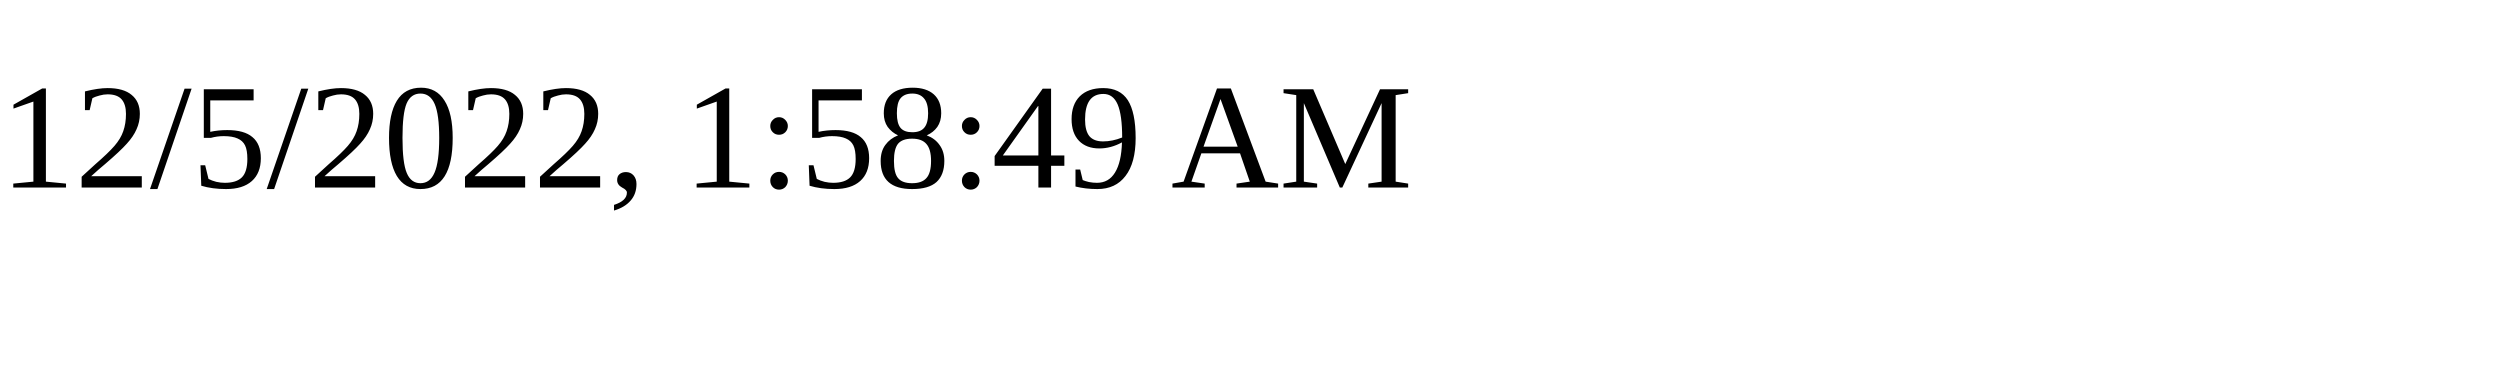
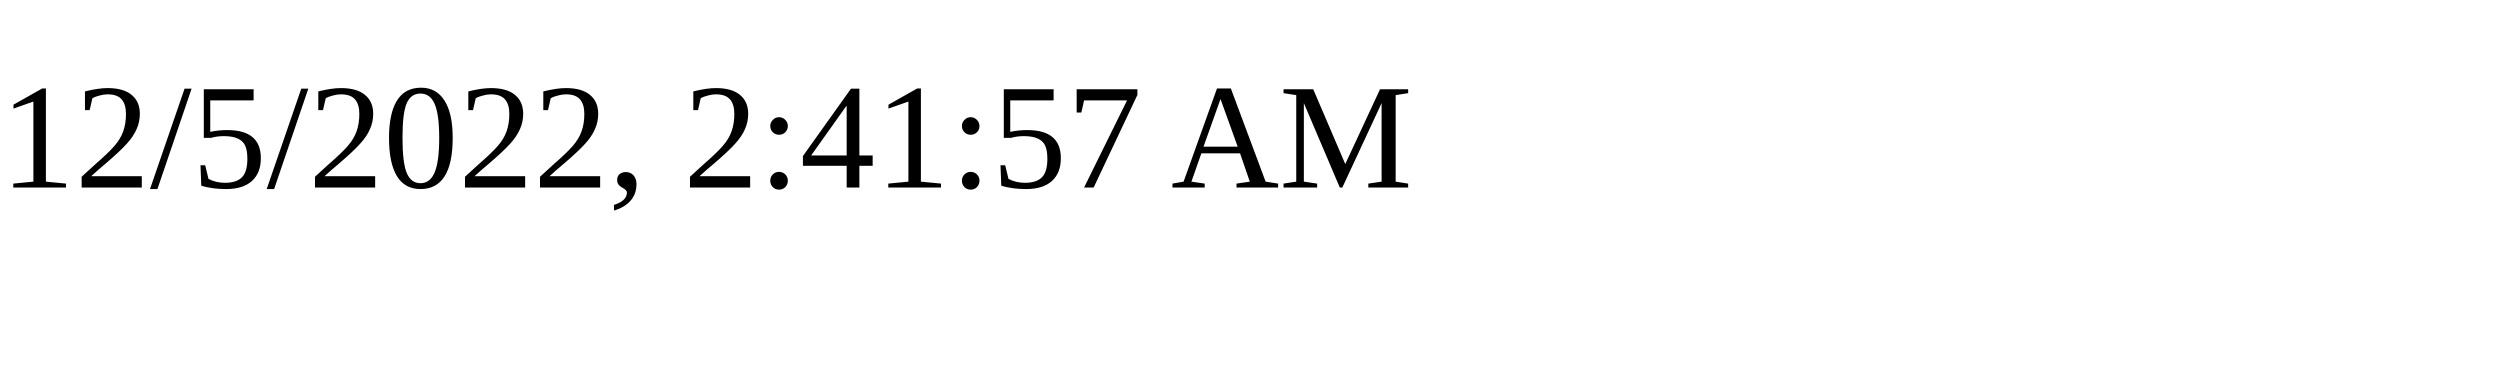
<svg xmlns="http://www.w3.org/2000/svg" height="30" width="200">
-   <text x="0" y="15">12/5/2022, 1:58:49 AM</text>
+   <text x="0" y="15">12/5/2022, 2:41:57 AM</text>
</svg>
